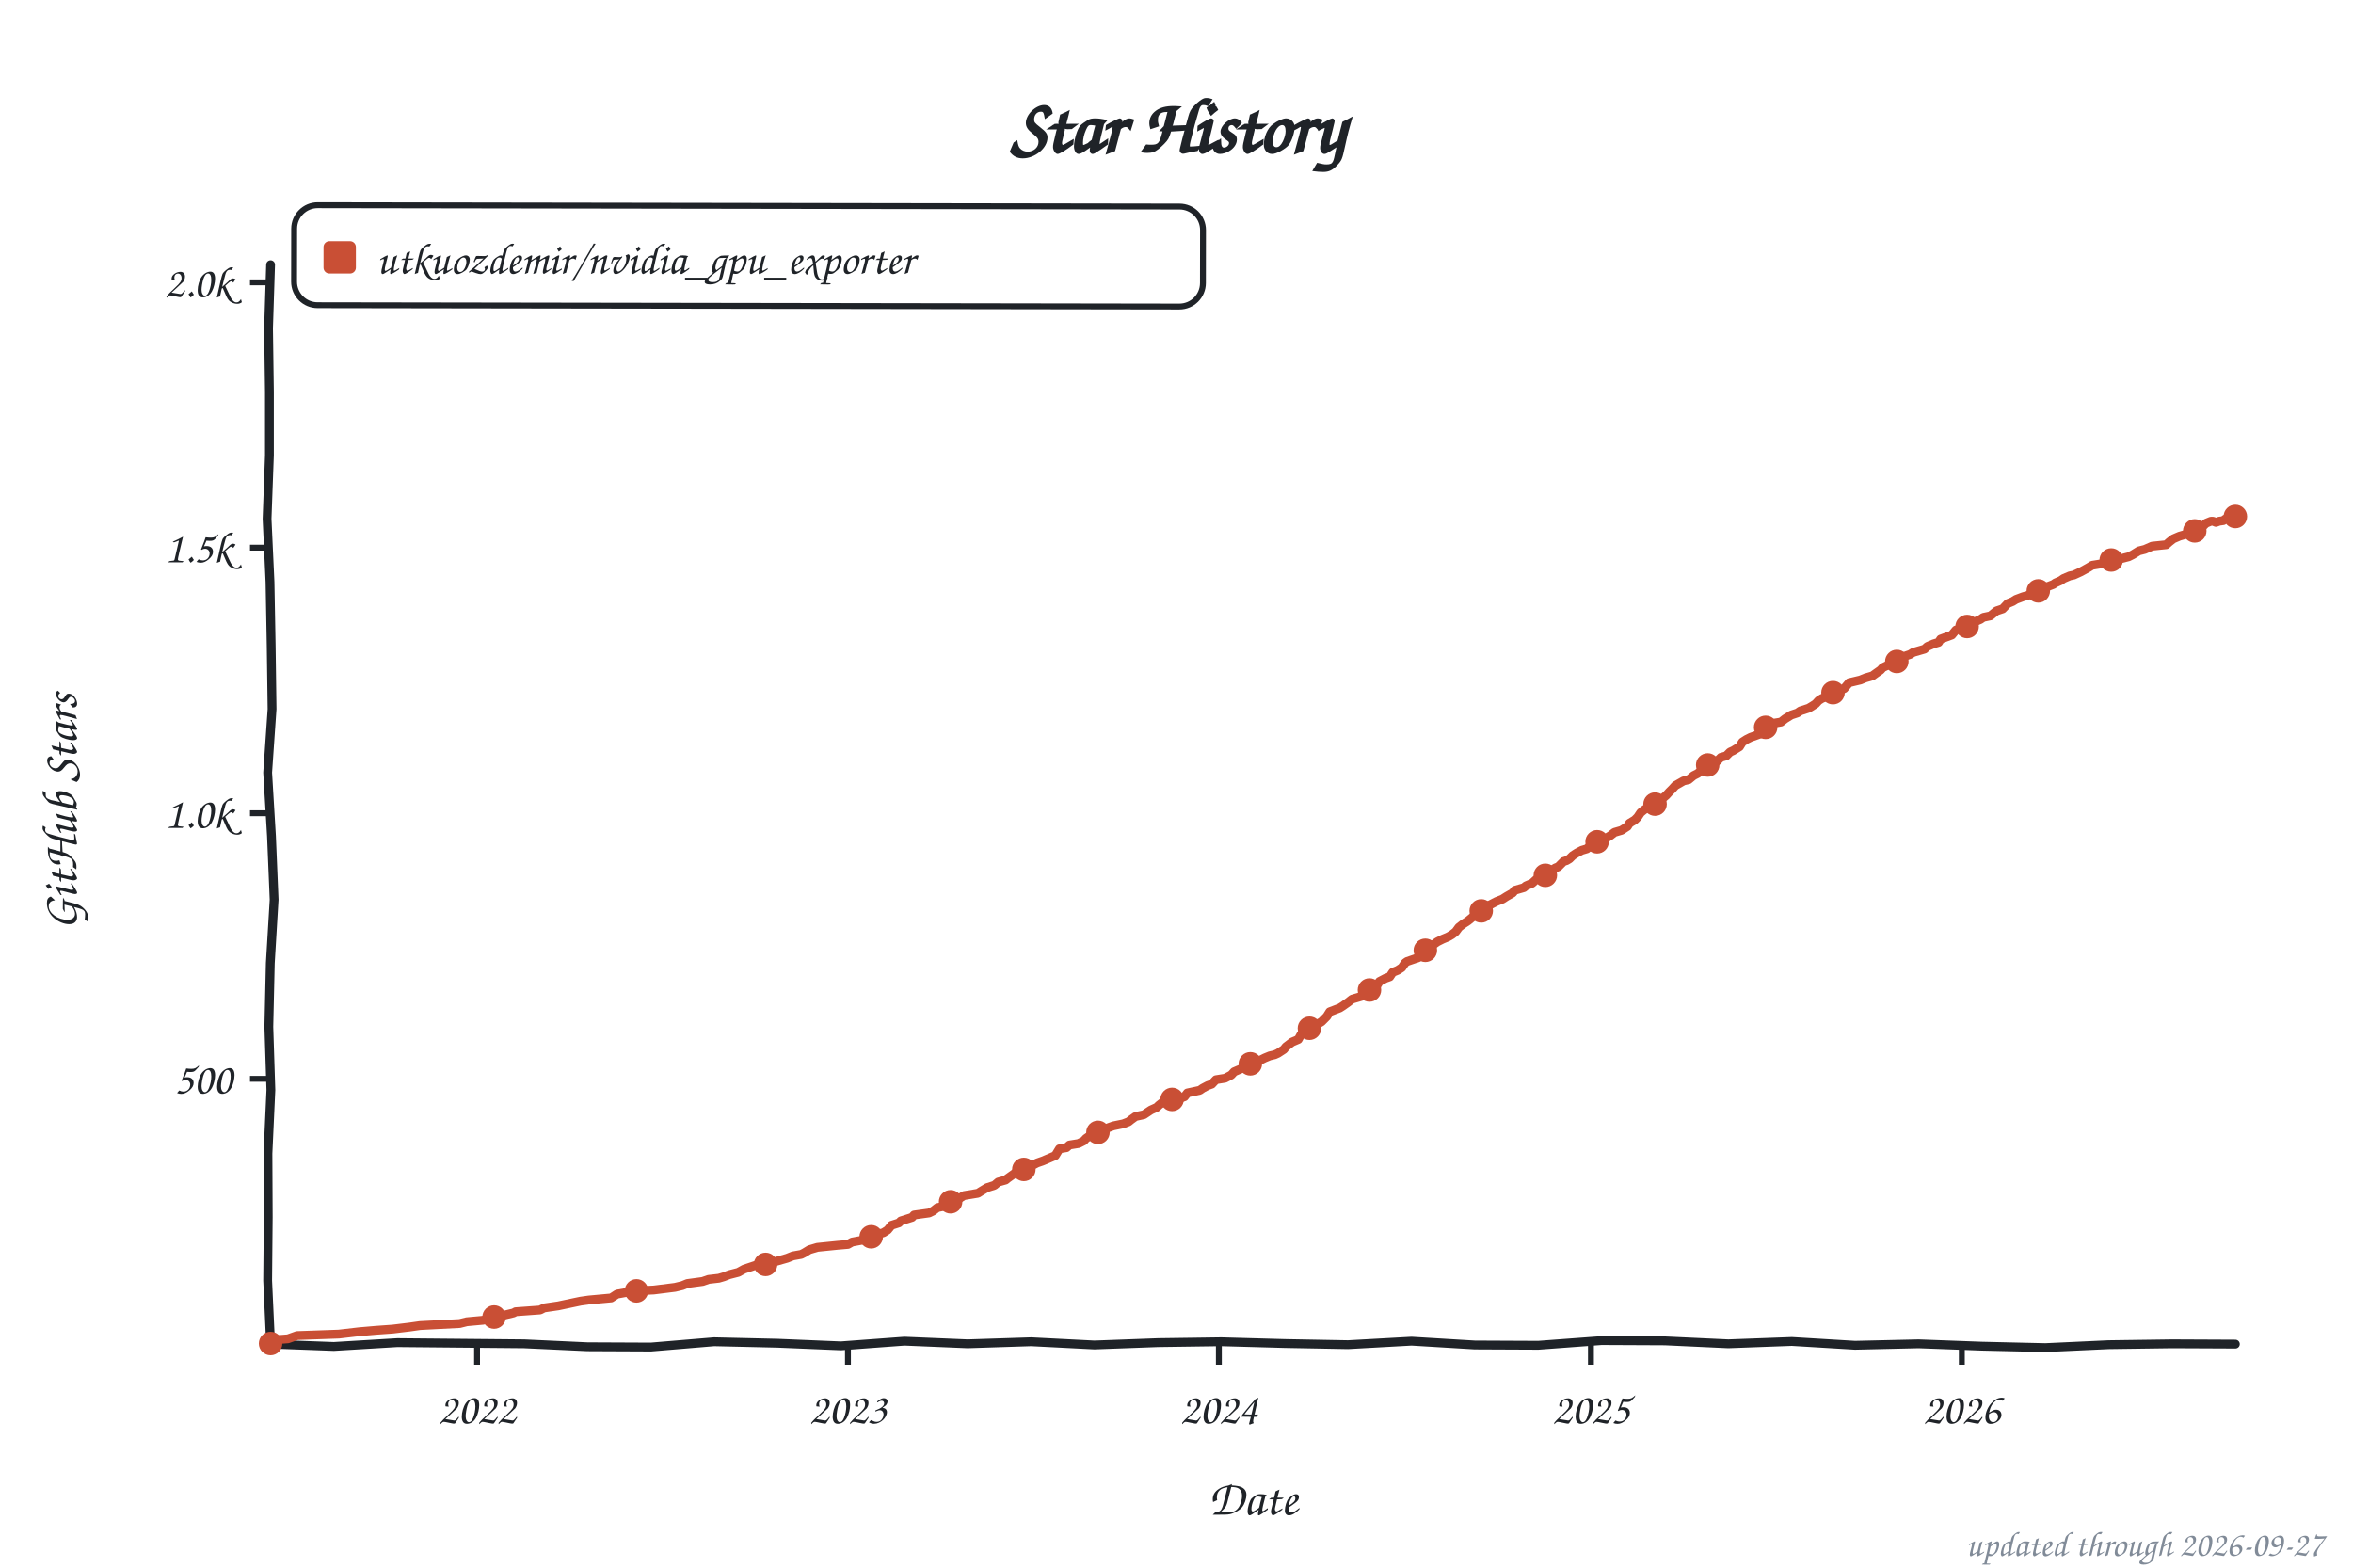
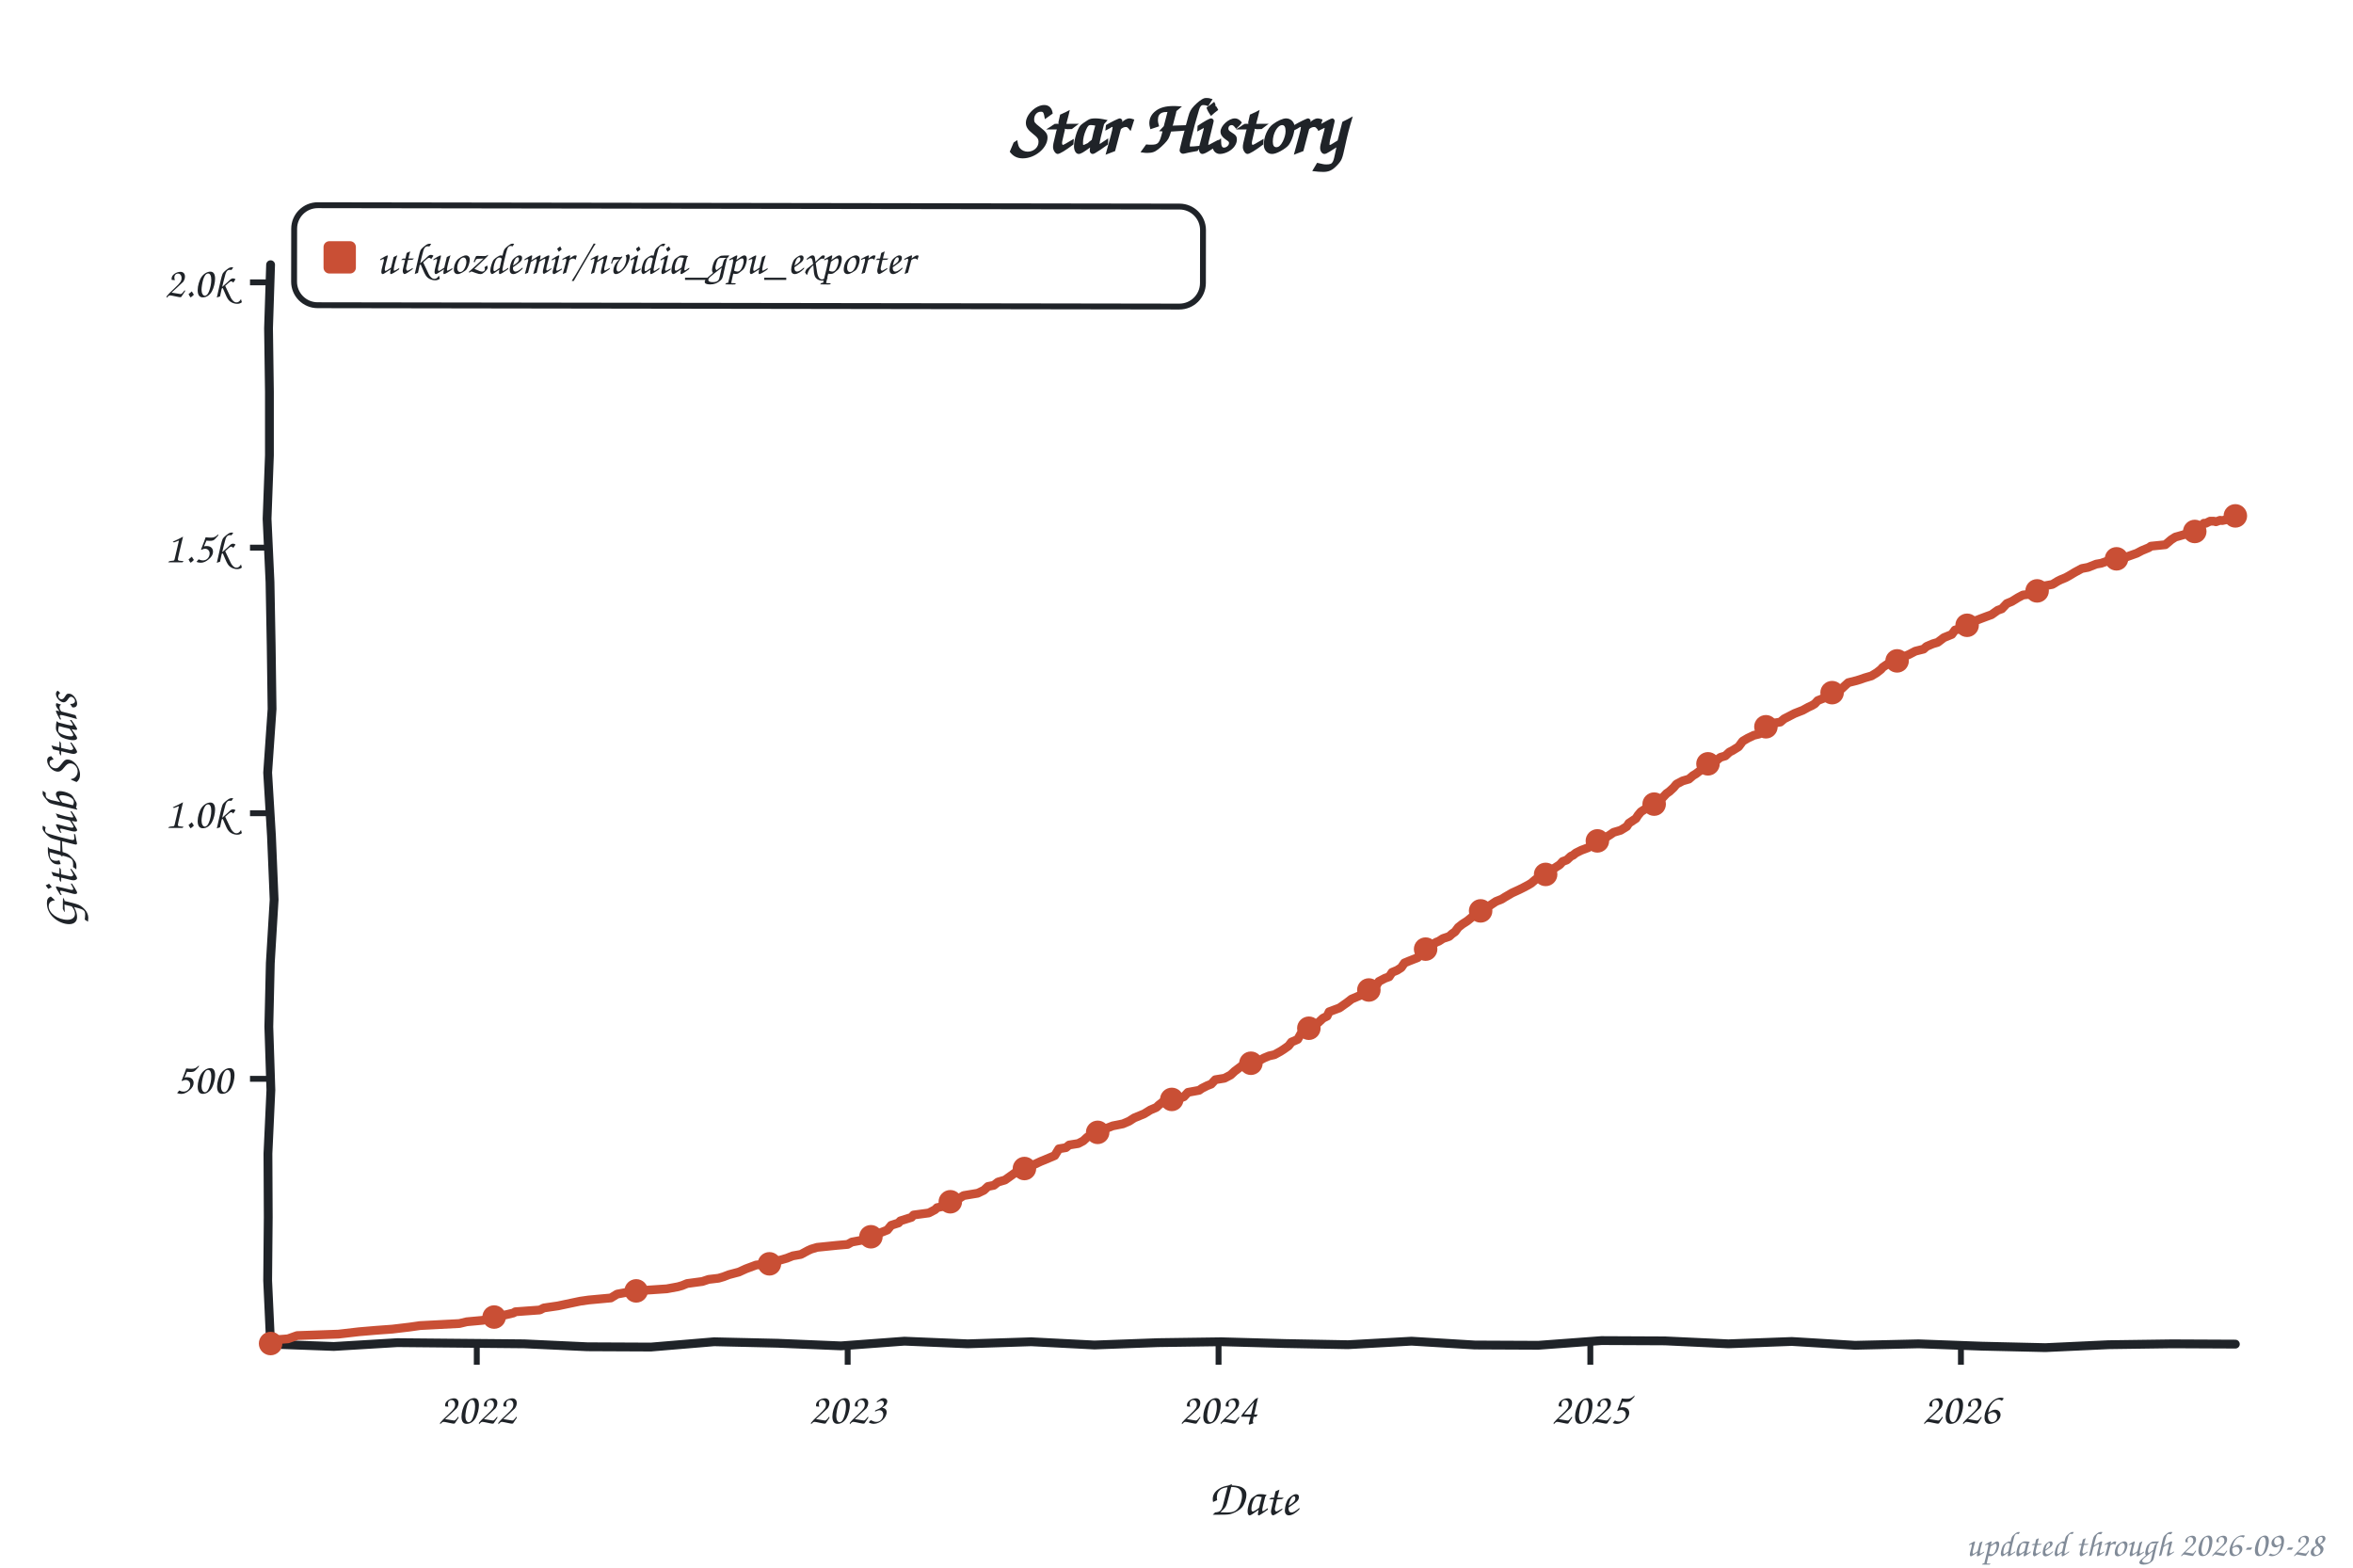
<svg xmlns="http://www.w3.org/2000/svg" width="800" height="533" viewBox="0 0 800 533" role="img" aria-label="Star history of utkuozdemir/nvidia_gpu_exporter">
  <style>text{font-family:"Comic Sans MS","Chalkboard SE","Comic Neue","Marker Felt",cursive}</style>
  <text x="400" y="52" font-size="26" font-weight="bold" text-anchor="middle" fill="#1f2328">Star History</text>
  <rect x="100" y="70" width="309" height="34" rx="8" fill="none" stroke="#1f2328" stroke-width="2" transform="rotate(0.09 254 87)" />
  <rect x="110" y="82" width="11" height="11" rx="2" fill="#c94f35" />
  <text x="128" y="93" font-size="15" fill="#1f2328" textLength="270" lengthAdjust="spacingAndGlyphs">utkuozdemir/nvidia_gpu_exporter</text>
  <line x1="85" y1="366.8" x2="92" y2="366.8" stroke="#1f2328" stroke-width="2" />
  <text x="79" y="371.8" font-size="15" text-anchor="end" fill="#1f2328">500</text>
  <line x1="85" y1="276.5" x2="92" y2="276.5" stroke="#1f2328" stroke-width="2" />
  <text x="79" y="281.5" font-size="15" text-anchor="end" fill="#1f2328">1.0k</text>
  <line x1="85" y1="186.2" x2="92" y2="186.2" stroke="#1f2328" stroke-width="2" />
  <text x="79" y="191.2" font-size="15" text-anchor="end" fill="#1f2328">1.5k</text>
  <line x1="85" y1="96.0" x2="92" y2="96.0" stroke="#1f2328" stroke-width="2" />
  <text x="79" y="101.0" font-size="15" text-anchor="end" fill="#1f2328">2.0k</text>
-   <line x1="162.2" y1="457" x2="162.2" y2="464" stroke="#1f2328" stroke-width="2" />
-   <text x="162.2" y="484" font-size="15" text-anchor="middle" fill="#1f2328">2022</text>
-   <line x1="288.3" y1="457" x2="288.3" y2="464" stroke="#1f2328" stroke-width="2" />
-   <text x="288.3" y="484" font-size="15" text-anchor="middle" fill="#1f2328">2023</text>
-   <line x1="414.4" y1="457" x2="414.4" y2="464" stroke="#1f2328" stroke-width="2" />
-   <text x="414.4" y="484" font-size="15" text-anchor="middle" fill="#1f2328">2024</text>
-   <line x1="540.9" y1="457" x2="540.9" y2="464" stroke="#1f2328" stroke-width="2" />
-   <text x="540.9" y="484" font-size="15" text-anchor="middle" fill="#1f2328">2025</text>
-   <line x1="667.0" y1="457" x2="667.0" y2="464" stroke="#1f2328" stroke-width="2" />
-   <text x="667.0" y="484" font-size="15" text-anchor="middle" fill="#1f2328">2026</text>
+   <line x1="162.1" y1="457" x2="162.1" y2="464" stroke="#1f2328" stroke-width="2" />
+   <text x="162.1" y="484" font-size="15" text-anchor="middle" fill="#1f2328">2022</text>
+   <line x1="288.2" y1="457" x2="288.2" y2="464" stroke="#1f2328" stroke-width="2" />
+   <text x="288.2" y="484" font-size="15" text-anchor="middle" fill="#1f2328">2023</text>
+   <line x1="414.3" y1="457" x2="414.3" y2="464" stroke="#1f2328" stroke-width="2" />
+   <text x="414.3" y="484" font-size="15" text-anchor="middle" fill="#1f2328">2024</text>
+   <line x1="540.7" y1="457" x2="540.7" y2="464" stroke="#1f2328" stroke-width="2" />
+   <text x="540.7" y="484" font-size="15" text-anchor="middle" fill="#1f2328">2025</text>
+   <line x1="666.7" y1="457" x2="666.7" y2="464" stroke="#1f2328" stroke-width="2" />
+   <text x="666.7" y="484" font-size="15" text-anchor="middle" fill="#1f2328">2026</text>
  <text x="426" y="515" font-size="17" text-anchor="middle" fill="#1f2328">Date</text>
  <text x="26" y="276" font-size="17" text-anchor="middle" fill="#1f2328" transform="rotate(-90 26 276)">GitHub Stars</text>
  <path d="M 92.0,90.0 L 91.3,111.6 L 91.6,133.2 L 91.6,154.8 L 90.8,176.4 L 91.8,197.9 L 92.2,219.5 L 92.5,241.1 L 91.0,262.7 L 92.3,284.3 L 93.2,305.9 L 91.9,327.5 L 91.4,349.1 L 92.1,370.6 L 91.1,392.2 L 91.2,413.8 L 91.0,435.4 L 92.0,457.0 L 113.5,457.8 L 135.1,456.5 L 156.6,456.7 L 178.2,456.9 L 199.7,457.9 L 221.3,458.0 L 242.8,456.2 L 264.4,456.7 L 285.9,457.6 L 307.5,456.0 L 329.0,456.9 L 350.6,456.2 L 372.1,457.3 L 393.7,456.5 L 415.2,456.2 L 436.8,456.8 L 458.3,457.2 L 479.9,456.0 L 501.4,457.3 L 523.0,457.4 L 544.5,455.8 L 566.1,455.9 L 587.6,456.9 L 609.2,456.1 L 630.7,457.4 L 652.3,456.9 L 673.8,457.7 L 695.4,458.2 L 716.9,457.2 L 738.5,456.9 L 760.0,457.0" fill="none" stroke="#1f2328" stroke-width="3" stroke-linecap="round" stroke-linejoin="round" />
-   <path d="M 92.0,456.8 L 92.7,455.6 L 97.9,455.2 L 101.0,454.1 L 115.2,453.6 L 122.1,452.8 L 127.9,452.3 L 133.5,451.9 L 139.3,451.2 L 142.8,450.7 L 156.3,450.0 L 158.7,449.4 L 164.2,448.9 L 168.0,447.8 L 170.8,447.3 L 174.6,446.4 L 175.3,446.0 L 183.6,445.4 L 185.0,444.7 L 189.8,444.0 L 195.0,442.9 L 197.4,442.4 L 200.2,442.0 L 207.8,441.3 L 209.8,440.0 L 212.6,439.5 L 216.4,438.9 L 222.3,438.6 L 229.5,437.7 L 232.0,437.1 L 233.7,436.4 L 238.9,435.7 L 240.9,435.0 L 244.4,434.6 L 246.1,434.1 L 247.9,433.4 L 251.0,432.6 L 253.0,431.5 L 257.2,430.1 L 261.7,429.7 L 263.4,429.0 L 267.6,427.8 L 269.6,427.0 L 272.4,426.5 L 273.4,426.0 L 275.2,424.9 L 277.9,424.1 L 284.8,423.4 L 288.3,423.1 L 289.7,422.3 L 293.5,421.6 L 294.9,420.9 L 297.3,420.0 L 300.4,419.1 L 301.8,418.2 L 303.1,416.6 L 305.6,415.8 L 306.3,415.1 L 310.1,413.9 L 310.8,413.1 L 315.9,412.4 L 317.3,411.7 L 318.7,410.6 L 321.1,410.1 L 322.5,409.0 L 324.2,407.9 L 326.3,407.4 L 327.7,406.5 L 332.5,405.7 L 333.6,405.0 L 335.6,403.8 L 338.1,403.0 L 339.4,401.9 L 341.9,401.2 L 342.5,400.7 L 345.3,398.7 L 347.0,398.0 L 348.4,397.3 L 350.5,396.5 L 352.6,395.4 L 354.6,394.7 L 358.8,392.9 L 360.2,390.6 L 362.6,390.2 L 363.6,389.3 L 366.7,388.8 L 368.5,387.9 L 369.2,387.1 L 370.2,386.4 L 372.6,385.2 L 374.3,384.6 L 375.0,384.1 L 377.4,383.2 L 378.5,382.8 L 381.9,382.1 L 383.7,381.4 L 384.7,380.6 L 386.1,379.6 L 388.9,379.0 L 391.3,377.4 L 393.3,376.5 L 394.0,375.8 L 395.4,374.7 L 401.3,373.4 L 402.7,372.9 L 403.7,371.6 L 407.9,370.7 L 408.9,370.0 L 410.6,369.1 L 412.0,368.6 L 413.4,367.1 L 416.5,366.6 L 418.6,365.5 L 419.6,364.4 L 421.7,363.5 L 425.5,361.5 L 426.9,361.0 L 428.2,360.6 L 430.0,359.7 L 431.7,359.0 L 433.4,358.6 L 434.5,358.1 L 436.5,356.8 L 437.2,355.9 L 439.3,354.3 L 441.4,353.4 L 442.4,351.6 L 444.5,350.5 L 445.2,349.6 L 446.6,348.5 L 447.9,348.2 L 449.3,347.4 L 451.1,345.6 L 452.1,344.0 L 455.5,342.7 L 456.6,342.0 L 457.3,341.5 L 458.3,340.8 L 459.7,339.7 L 462.8,338.8 L 463.8,337.7 L 465.6,336.6 L 468.0,335.3 L 469.0,333.7 L 471.1,332.6 L 472.5,332.1 L 473.5,330.6 L 475.2,329.9 L 476.6,329.0 L 477.7,327.4 L 478.4,326.9 L 482.2,325.6 L 483.2,324.0 L 483.9,323.2 L 485.6,322.5 L 487.0,321.4 L 488.7,320.2 L 490.5,319.3 L 492.2,318.6 L 493.6,317.8 L 494.9,316.8 L 496.0,315.3 L 497.4,314.2 L 499.1,313.1 L 500.8,311.7 L 502.5,310.6 L 503.2,309.9 L 504.6,309.2 L 505.3,308.3 L 508.8,306.5 L 510.8,305.7 L 512.2,304.8 L 514.3,303.6 L 515.0,302.7 L 518.1,301.8 L 518.8,301.2 L 520.9,300.3 L 522.2,299.1 L 523.6,298.2 L 525.7,297.3 L 526.7,296.5 L 528.8,295.1 L 529.8,294.7 L 531.6,292.9 L 532.6,292.6 L 533.6,292.0 L 534.7,290.9 L 536.1,290.0 L 537.8,289.1 L 539.5,288.6 L 541.2,287.1 L 542.3,286.8 L 543.7,285.5 L 545.7,285.2 L 547.5,284.1 L 548.9,283.0 L 551.3,282.3 L 553.3,281.0 L 554.0,279.9 L 555.8,278.8 L 556.8,277.8 L 557.8,276.3 L 558.9,275.4 L 560.3,274.5 L 562.7,273.4 L 563.4,272.3 L 565.1,271.6 L 566.5,270.4 L 567.5,269.3 L 568.6,268.2 L 569.6,267.1 L 572.4,265.5 L 574.1,265.1 L 575.8,263.7 L 577.2,263.0 L 578.2,262.1 L 579.6,261.2 L 581.0,259.7 L 581.7,259.4 L 583.8,258.8 L 585.1,257.5 L 586.9,257.0 L 588.2,255.7 L 589.3,255.2 L 591.4,253.9 L 592.4,252.3 L 593.8,251.4 L 595.2,250.7 L 598.3,249.6 L 599.3,247.6 L 600.3,247.3 L 602.4,246.0 L 605.5,245.5 L 606.9,244.4 L 609.0,243.1 L 611.1,242.4 L 612.1,241.7 L 614.9,240.8 L 615.9,240.2 L 617.3,239.3 L 618.3,238.2 L 619.4,237.5 L 622.8,236.1 L 623.5,235.3 L 625.2,234.8 L 627.0,234.1 L 628.7,232.1 L 630.4,231.7 L 632.5,231.2 L 634.2,230.5 L 636.6,229.8 L 637.7,229.0 L 639.4,227.8 L 640.1,227.0 L 642.2,226.0 L 644.2,225.1 L 646.0,224.5 L 647.0,223.3 L 649.4,222.5 L 650.5,221.8 L 654.3,220.7 L 655.3,219.8 L 657.4,218.9 L 659.1,218.4 L 659.8,217.3 L 663.6,215.9 L 665.0,214.2 L 667.0,213.7 L 668.8,213.0 L 670.2,211.7 L 671.9,211.2 L 673.3,210.6 L 674.3,209.9 L 676.7,209.4 L 678.8,207.7 L 680.9,207.0 L 682.6,205.2 L 684.3,204.5 L 685.4,203.8 L 687.8,202.9 L 690.9,202.0 L 693.3,200.3 L 694.7,200.0 L 698.1,198.7 L 698.8,198.2 L 700.6,197.4 L 701.6,196.7 L 703.7,195.8 L 705.1,195.5 L 707.5,194.4 L 710.2,192.9 L 711.3,192.2 L 714.4,191.7 L 717.8,190.4 L 721.3,189.9 L 723.7,189.3 L 725.1,188.6 L 727.2,187.3 L 729.2,186.8 L 731.7,185.7 L 736.5,185.2 L 737.5,184.3 L 738.9,183.2 L 741.0,182.3 L 744.1,181.4 L 744.8,181.0 L 746.2,180.5 L 746.9,180.5 L 747.9,179.6 L 748.9,179.0 L 750.0,177.9 L 751.7,177.2 L 752.4,177.2 L 753.4,177.6 L 754.5,177.2 L 755.9,177.0 L 756.5,176.5 L 757.9,176.1 L 759.0,176.0 L 760.0,175.6" fill="none" stroke="#c94f35" stroke-width="3" stroke-linecap="round" stroke-linejoin="round" />
+   <path d="M 92.0,456.8 L 92.7,455.6 L 97.9,455.2 L 101.0,454.1 L 115.1,453.6 L 122.0,452.8 L 127.9,452.3 L 133.4,451.9 L 139.3,451.2 L 142.8,450.7 L 156.2,450.0 L 158.7,449.4 L 164.2,448.9 L 168.0,447.8 L 170.8,447.3 L 174.6,446.4 L 175.2,446.0 L 183.5,445.4 L 184.9,444.7 L 189.7,444.0 L 194.9,442.9 L 197.3,442.4 L 200.1,442.0 L 207.7,441.3 L 209.8,440.0 L 212.5,439.5 L 216.3,438.9 L 226.7,438.2 L 230.5,437.5 L 231.9,437.1 L 233.6,436.4 L 238.8,435.7 L 240.9,435.0 L 244.3,434.6 L 246.0,434.1 L 247.8,433.4 L 251.2,432.5 L 253.6,431.4 L 257.1,430.1 L 261.6,429.7 L 263.3,429.0 L 267.5,427.8 L 269.5,427.0 L 272.3,426.5 L 274.7,425.2 L 275.8,424.7 L 277.8,424.1 L 284.7,423.4 L 288.2,423.1 L 289.6,422.3 L 293.4,421.6 L 294.7,420.9 L 296.8,420.4 L 298.9,419.3 L 301.7,418.2 L 303.0,416.6 L 305.5,415.8 L 306.1,415.1 L 309.9,413.9 L 310.6,413.1 L 315.8,412.4 L 317.9,411.3 L 318.6,410.6 L 321.0,410.1 L 322.4,409.0 L 324.1,407.9 L 326.2,407.4 L 327.6,406.5 L 332.4,405.7 L 334.5,404.7 L 335.9,403.4 L 337.9,403.0 L 339.3,401.9 L 341.7,401.2 L 342.4,400.7 L 345.2,398.7 L 346.9,398.0 L 348.3,397.3 L 350.4,396.5 L 353.8,394.9 L 354.8,394.5 L 358.6,392.9 L 360.0,390.6 L 362.4,390.2 L 363.5,389.3 L 366.6,388.8 L 368.3,387.9 L 369.7,386.6 L 371.4,385.9 L 372.1,385.3 L 374.2,384.6 L 374.9,384.1 L 377.3,383.2 L 378.3,382.8 L 381.8,382.1 L 383.9,381.2 L 385.6,380.1 L 387.3,379.4 L 389.0,378.7 L 391.1,377.4 L 393.2,376.5 L 393.9,375.8 L 395.3,374.7 L 401.1,373.4 L 402.5,372.9 L 403.9,371.4 L 407.7,370.7 L 408.7,370.0 L 410.5,369.1 L 411.8,368.6 L 413.2,367.1 L 416.3,366.6 L 418.4,365.5 L 419.8,364.2 L 422.2,362.4 L 425.0,361.7 L 426.7,361.0 L 428.1,360.6 L 429.8,359.7 L 431.5,359.0 L 433.3,358.6 L 435.3,357.5 L 436.4,356.8 L 438.1,355.6 L 439.1,354.3 L 441.2,353.4 L 442.2,351.6 L 444.3,350.5 L 445.0,349.6 L 446.4,348.5 L 448.1,347.8 L 449.8,346.2 L 451.2,345.5 L 451.9,344.0 L 455.4,342.7 L 456.4,342.0 L 457.1,341.5 L 458.1,340.8 L 459.5,339.7 L 463.0,338.2 L 464.3,337.5 L 466.1,335.7 L 467.8,335.3 L 468.8,333.7 L 470.9,332.6 L 472.3,332.1 L 473.3,330.6 L 475.0,329.9 L 476.4,329.0 L 477.5,327.4 L 479.2,326.7 L 482.0,325.6 L 483.0,324.0 L 483.7,323.2 L 485.4,322.5 L 488.2,320.4 L 489.2,320.0 L 490.6,319.1 L 492.7,318.4 L 493.7,317.5 L 494.7,316.8 L 495.8,315.3 L 497.2,314.2 L 498.9,313.1 L 500.6,311.7 L 502.3,310.6 L 503.4,309.7 L 504.4,309.2 L 506.5,307.9 L 508.6,306.5 L 510.6,305.7 L 511.7,305.0 L 514.1,303.6 L 516.5,302.5 L 517.9,301.8 L 519.6,300.9 L 520.6,300.3 L 522.0,299.1 L 523.4,298.2 L 525.5,297.3 L 526.5,296.5 L 528.6,295.1 L 530.3,294.0 L 531.3,292.9 L 532.7,292.4 L 534.1,291.1 L 534.8,290.8 L 535.8,290.0 L 537.6,289.1 L 540.0,288.2 L 541.0,287.1 L 542.4,286.6 L 543.4,285.5 L 546.2,284.6 L 547.6,283.7 L 548.6,283.0 L 551.0,282.3 L 553.1,281.0 L 553.8,279.9 L 556.2,278.3 L 556.9,277.2 L 557.9,276.0 L 559.3,275.1 L 560.4,274.2 L 562.4,273.4 L 563.1,272.3 L 564.9,271.6 L 566.6,269.8 L 567.6,269.1 L 569.0,267.8 L 570.0,266.6 L 572.1,265.5 L 574.2,264.9 L 575.6,263.7 L 576.6,263.1 L 578.7,261.5 L 579.7,260.8 L 580.7,259.7 L 582.1,259.0 L 583.8,258.4 L 584.9,257.5 L 586.6,257.0 L 588.0,255.7 L 589.0,255.2 L 591.1,253.9 L 592.5,252.0 L 594.2,251.0 L 596.3,250.0 L 598.0,249.6 L 599.0,247.6 L 600.4,247.1 L 602.2,246.0 L 605.3,245.5 L 606.6,244.4 L 610.1,242.6 L 611.1,242.2 L 612.9,241.5 L 614.9,240.4 L 616.0,239.9 L 617.0,239.3 L 618.0,238.2 L 621.5,236.8 L 622.5,236.1 L 623.9,235.2 L 626.0,234.3 L 627.4,233.0 L 628.4,232.1 L 631.2,231.4 L 632.5,231.0 L 633.9,230.5 L 636.3,229.8 L 638.1,228.7 L 639.5,227.6 L 640.1,226.9 L 642.6,225.2 L 644.6,224.9 L 646.4,223.6 L 647.7,223.1 L 649.1,222.5 L 651.2,221.4 L 654.0,220.7 L 655.0,219.8 L 657.1,218.9 L 658.8,218.4 L 660.9,216.8 L 663.6,215.7 L 664.7,214.2 L 668.1,213.5 L 668.8,212.6 L 669.9,211.7 L 672.3,210.8 L 673.3,210.4 L 675.7,209.5 L 677.1,209.0 L 679.2,207.5 L 680.6,207.0 L 682.3,205.2 L 684.0,204.5 L 686.1,203.2 L 687.8,202.3 L 690.6,202.0 L 693.0,200.3 L 695.1,199.2 L 697.8,198.7 L 699.6,197.6 L 700.6,197.1 L 702.3,196.4 L 703.4,195.8 L 705.4,194.6 L 707.8,193.3 L 709.9,192.9 L 712.7,191.8 L 714.4,191.5 L 717.5,190.4 L 722.0,189.7 L 723.7,189.1 L 726.5,188.1 L 728.2,187.2 L 730.6,186.2 L 731.3,185.7 L 736.2,185.2 L 738.2,183.5 L 739.6,182.6 L 740.7,182.3 L 743.8,181.4 L 744.8,181.0 L 745.8,180.5 L 746.9,180.1 L 747.9,179.4 L 749.3,177.9 L 750.0,177.9 L 751.4,177.2 L 752.7,177.2 L 753.4,177.4 L 754.8,176.9 L 755.5,177.0 L 756.9,176.7 L 757.6,176.1 L 758.6,176.0 L 760.0,175.4" fill="none" stroke="#c94f35" stroke-width="3" stroke-linecap="round" stroke-linejoin="round" />
  <circle cx="92.0" cy="456.8" r="4" fill="#c94f35" />
  <circle cx="168.0" cy="447.8" r="4" fill="#c94f35" />
-   <circle cx="216.4" cy="438.9" r="4" fill="#c94f35" />
-   <circle cx="260.3" cy="429.9" r="4" fill="#c94f35" />
-   <circle cx="296.2" cy="420.5" r="4" fill="#c94f35" />
-   <circle cx="323.2" cy="408.6" r="4" fill="#c94f35" />
-   <circle cx="348.1" cy="397.6" r="4" fill="#c94f35" />
-   <circle cx="373.3" cy="385.0" r="4" fill="#c94f35" />
-   <circle cx="398.5" cy="373.8" r="4" fill="#c94f35" />
-   <circle cx="425.1" cy="361.7" r="4" fill="#c94f35" />
-   <circle cx="445.2" cy="349.6" r="4" fill="#c94f35" />
-   <circle cx="465.6" cy="336.6" r="4" fill="#c94f35" />
-   <circle cx="484.6" cy="323.1" r="4" fill="#c94f35" />
-   <circle cx="503.6" cy="309.7" r="4" fill="#c94f35" />
-   <circle cx="525.4" cy="297.6" r="4" fill="#c94f35" />
-   <circle cx="543.0" cy="286.2" r="4" fill="#c94f35" />
-   <circle cx="562.7" cy="273.4" r="4" fill="#c94f35" />
-   <circle cx="580.6" cy="260.1" r="4" fill="#c94f35" />
-   <circle cx="600.3" cy="247.3" r="4" fill="#c94f35" />
-   <circle cx="623.2" cy="235.5" r="4" fill="#c94f35" />
-   <circle cx="644.9" cy="224.9" r="4" fill="#c94f35" />
-   <circle cx="668.8" cy="213.0" r="4" fill="#c94f35" />
-   <circle cx="693.0" cy="200.9" r="4" fill="#c94f35" />
-   <circle cx="717.8" cy="190.4" r="4" fill="#c94f35" />
-   <circle cx="746.2" cy="180.5" r="4" fill="#c94f35" />
-   <circle cx="760.0" cy="175.6" r="4" fill="#c94f35" />
-   <text x="790" y="529" font-size="12" text-anchor="end" fill="#818b98">updated through 2026-09-27</text>
+   <circle cx="216.3" cy="438.9" r="4" fill="#c94f35" />
+   <circle cx="261.6" cy="429.7" r="4" fill="#c94f35" />
+   <circle cx="296.1" cy="420.5" r="4" fill="#c94f35" />
+   <circle cx="323.1" cy="408.6" r="4" fill="#c94f35" />
+   <circle cx="348.3" cy="397.3" r="4" fill="#c94f35" />
+   <circle cx="373.2" cy="385.0" r="4" fill="#c94f35" />
+   <circle cx="398.4" cy="373.8" r="4" fill="#c94f35" />
+   <circle cx="425.3" cy="361.5" r="4" fill="#c94f35" />
+   <circle cx="445.0" cy="349.6" r="4" fill="#c94f35" />
+   <circle cx="465.4" cy="336.6" r="4" fill="#c94f35" />
+   <circle cx="484.7" cy="322.7" r="4" fill="#c94f35" />
+   <circle cx="503.4" cy="309.7" r="4" fill="#c94f35" />
+   <circle cx="525.5" cy="297.3" r="4" fill="#c94f35" />
+   <circle cx="543.1" cy="285.9" r="4" fill="#c94f35" />
+   <circle cx="562.4" cy="273.4" r="4" fill="#c94f35" />
+   <circle cx="580.7" cy="259.7" r="4" fill="#c94f35" />
+   <circle cx="600.4" cy="247.1" r="4" fill="#c94f35" />
+   <circle cx="622.9" cy="235.5" r="4" fill="#c94f35" />
+   <circle cx="645.0" cy="224.7" r="4" fill="#c94f35" />
+   <circle cx="668.8" cy="212.6" r="4" fill="#c94f35" />
+   <circle cx="692.6" cy="200.9" r="4" fill="#c94f35" />
+   <circle cx="719.6" cy="190.0" r="4" fill="#c94f35" />
+   <circle cx="746.2" cy="180.7" r="4" fill="#c94f35" />
+   <circle cx="760.0" cy="175.4" r="4" fill="#c94f35" />
+   <text x="790" y="529" font-size="12" text-anchor="end" fill="#818b98">updated through 2026-09-28</text>
</svg>
